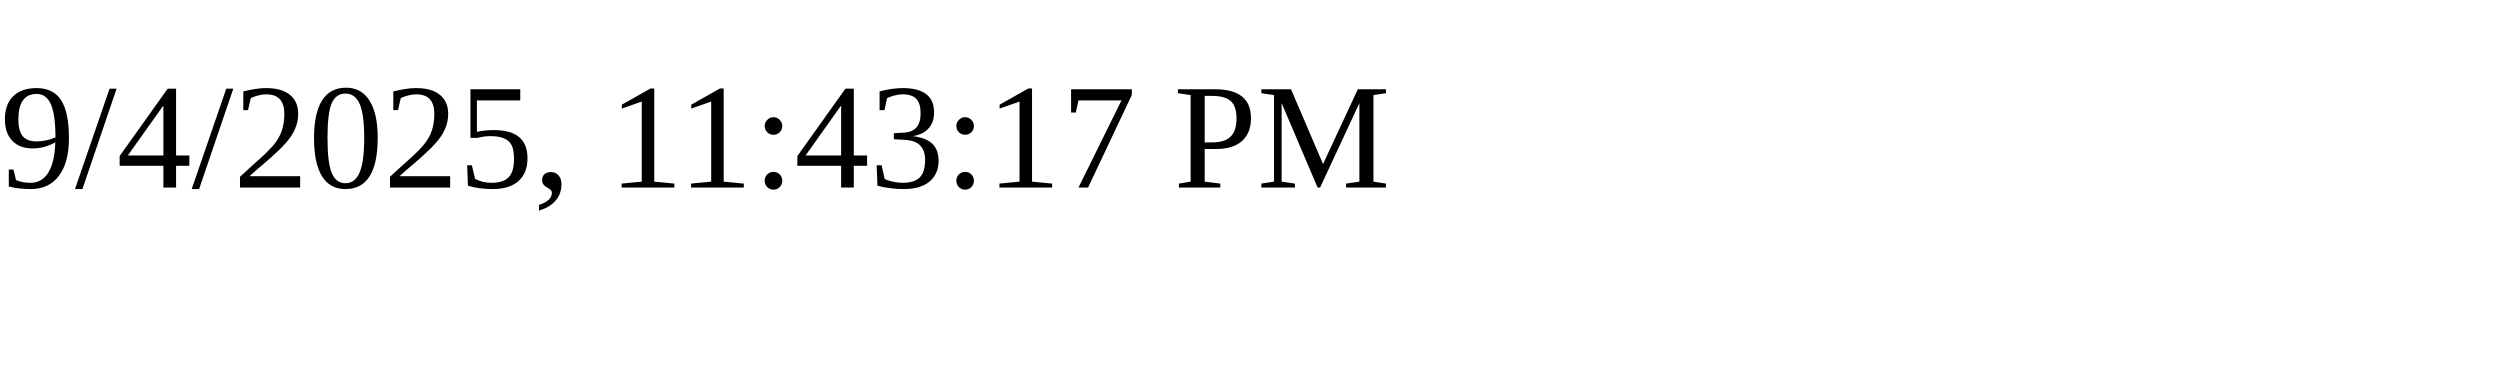
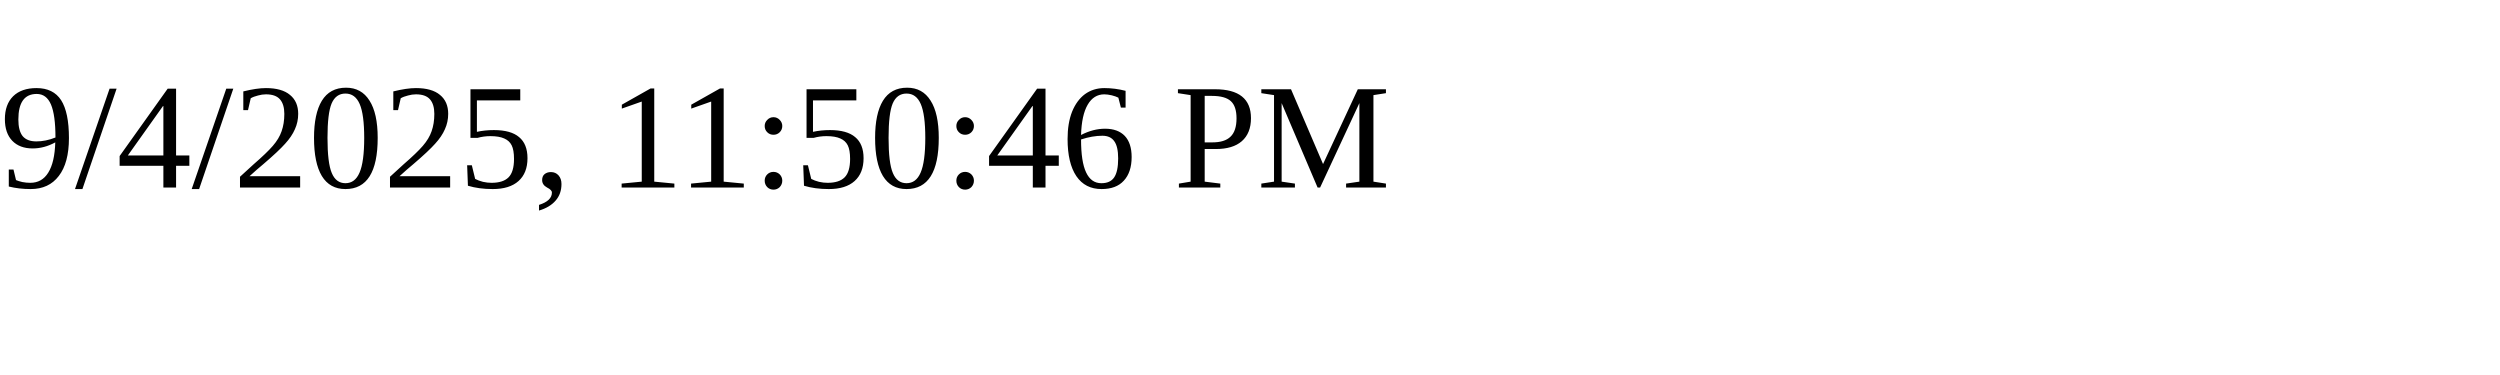
<svg xmlns="http://www.w3.org/2000/svg" height="30" width="200">
-   <text x="0" y="15">9/4/2025, 11:43:17 PM</text>
+   <text x="0" y="15">9/4/2025, 11:50:46 PM</text>
</svg>
